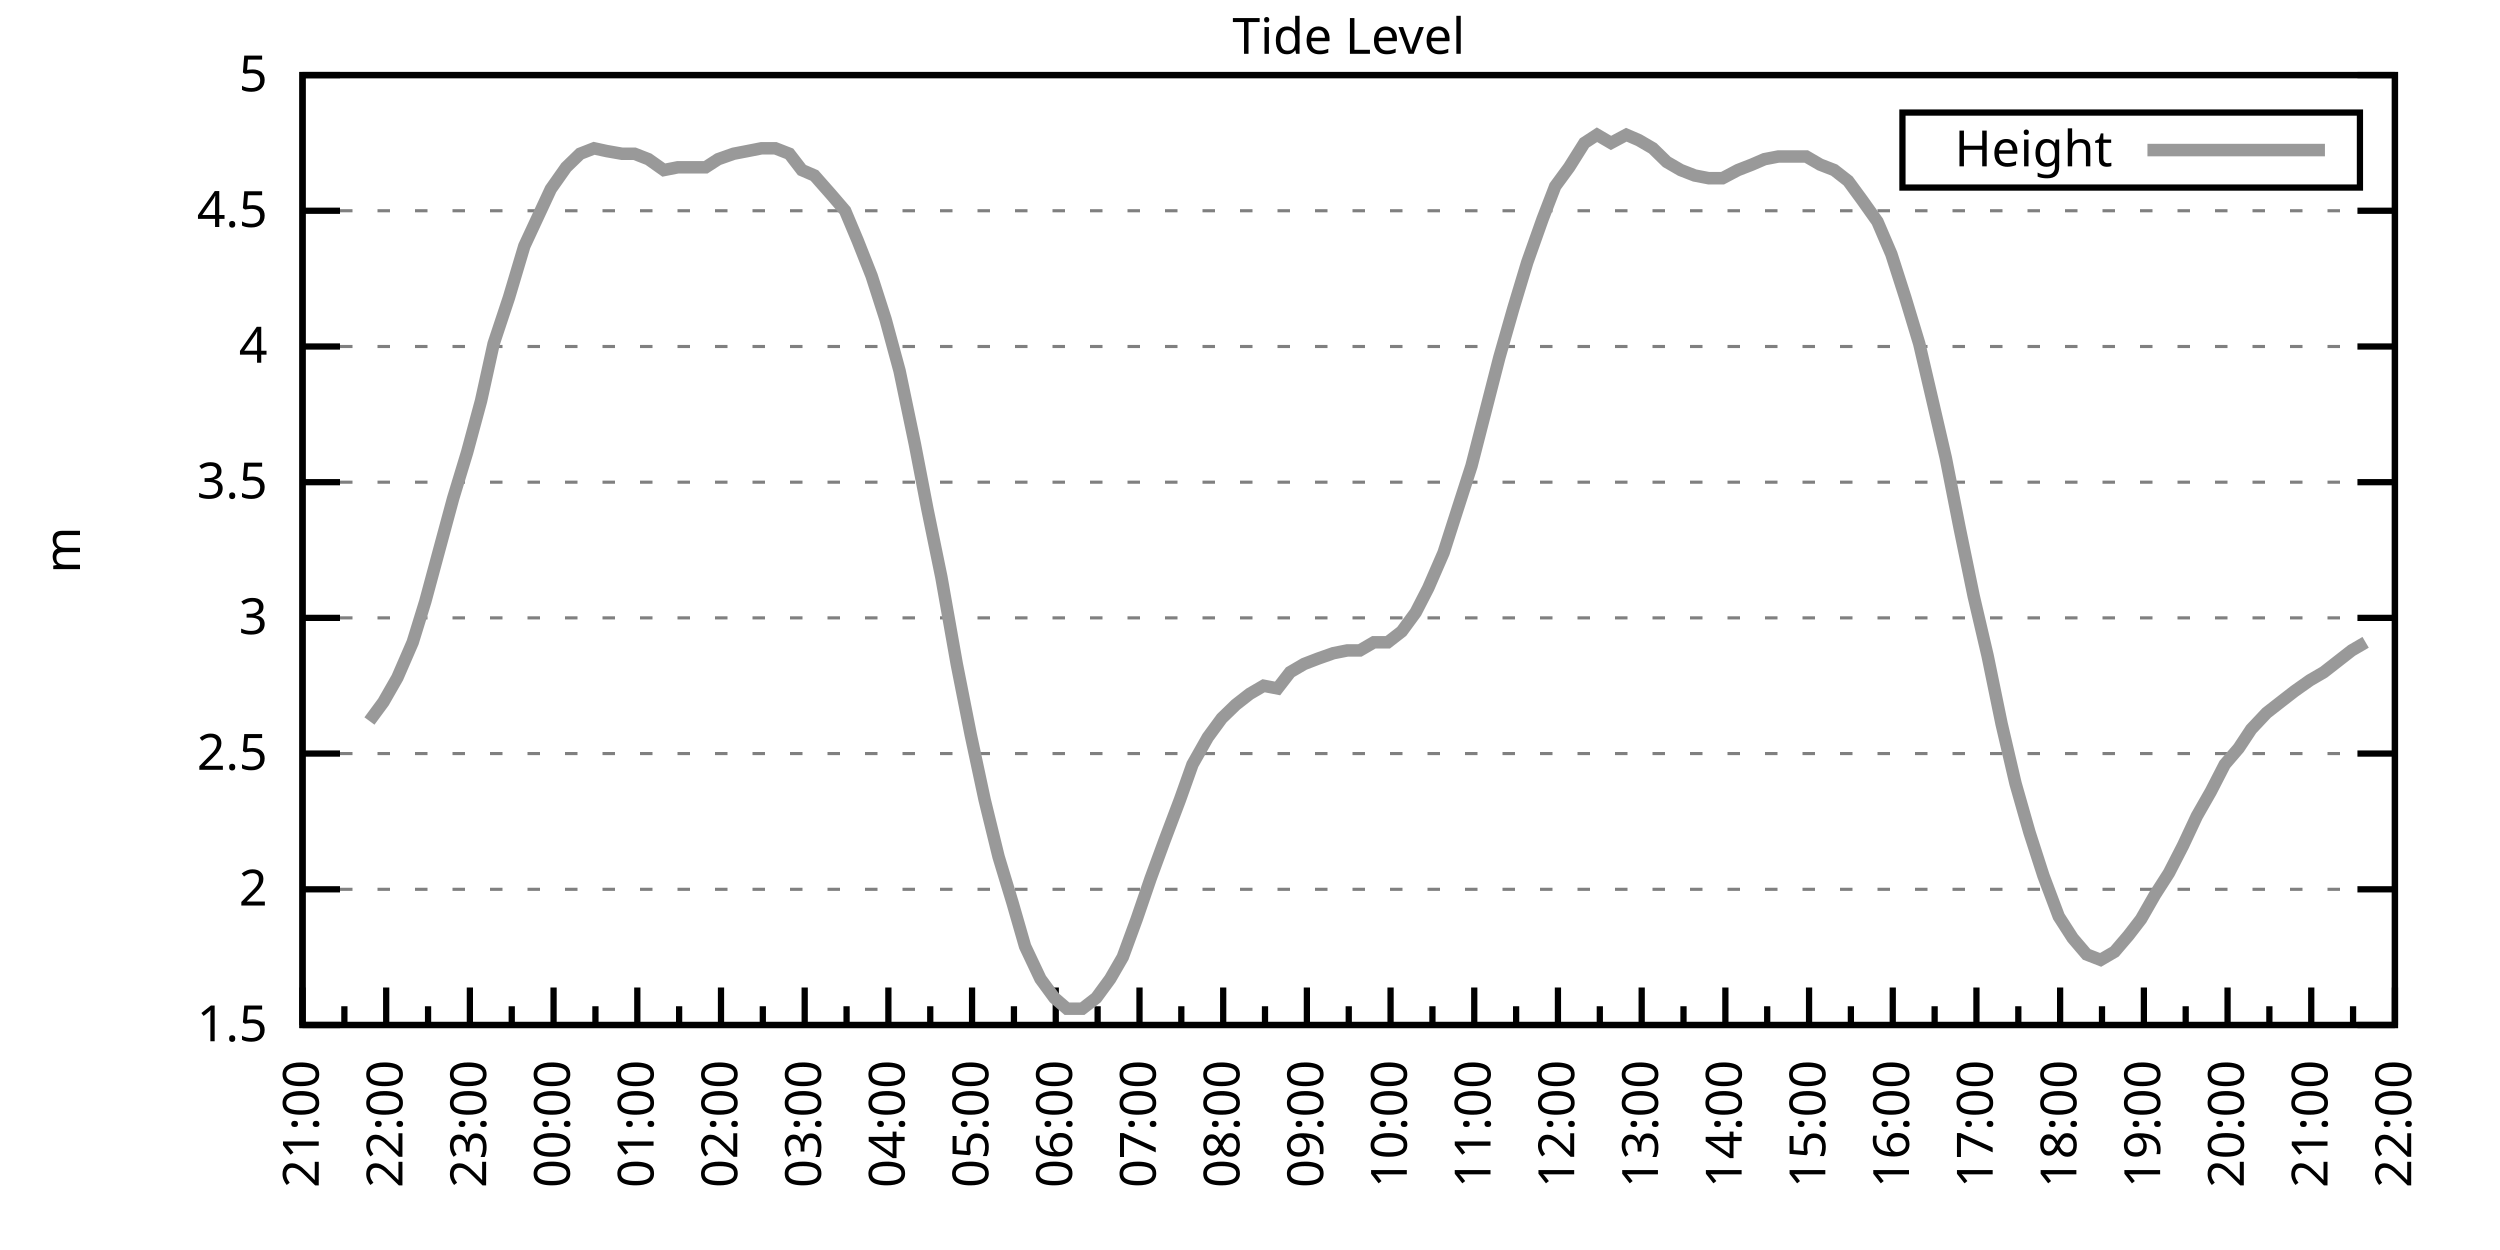
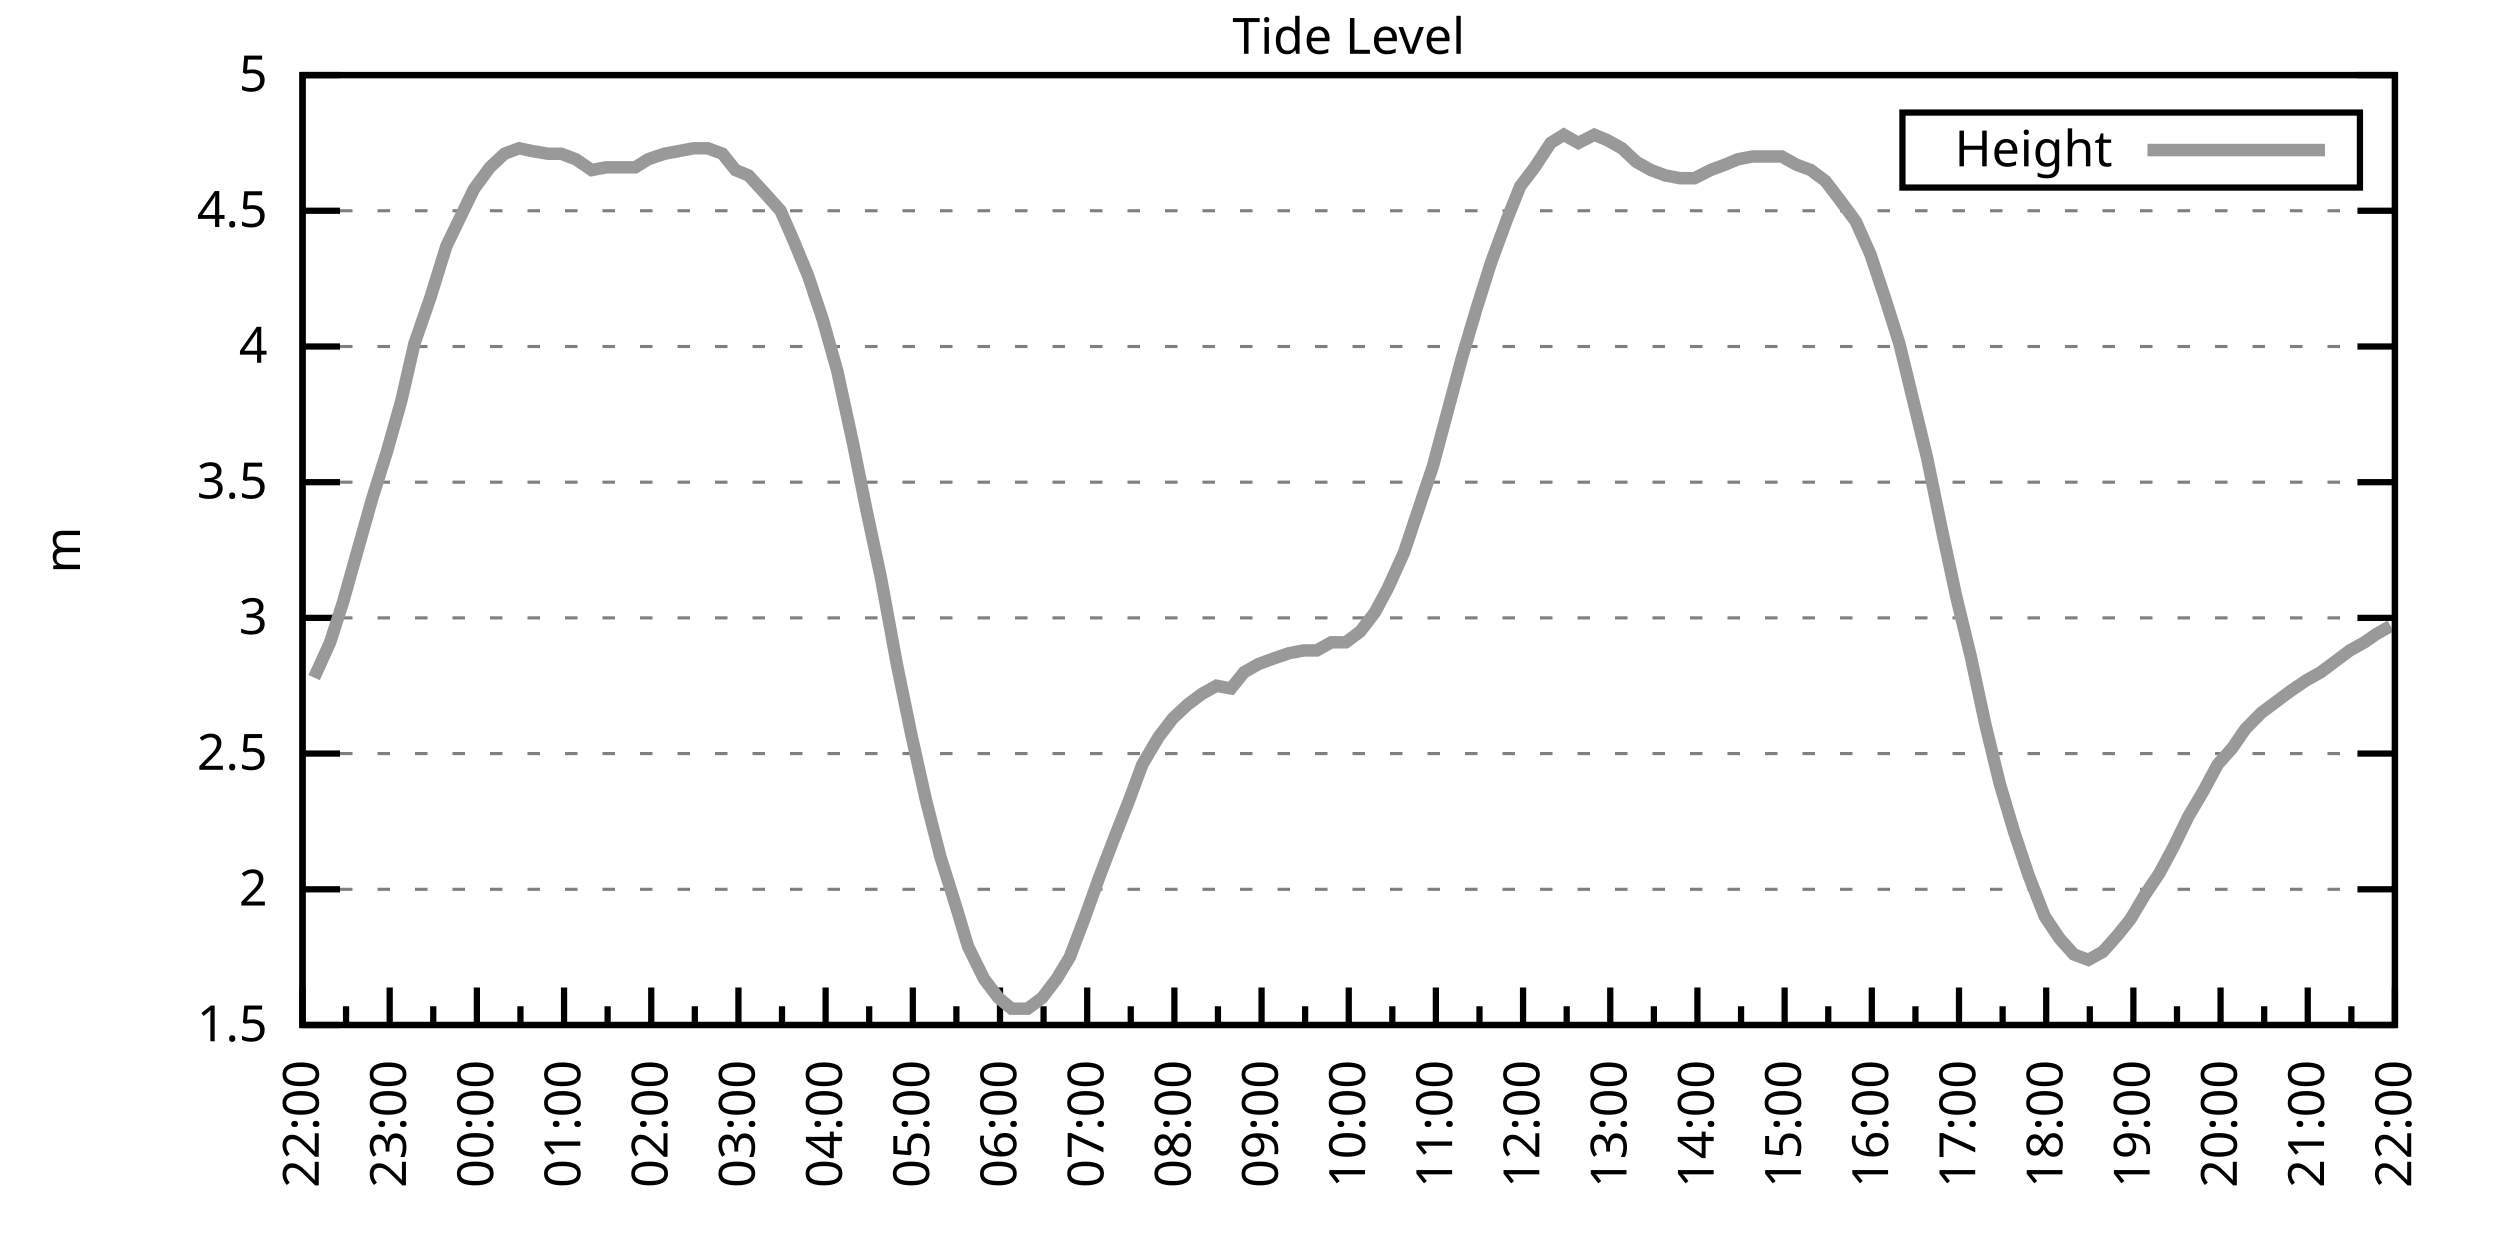
<svg xmlns="http://www.w3.org/2000/svg" xmlns:xlink="http://www.w3.org/1999/xlink" width="400" height="200" viewBox="0 0 400 200">
  <g id="gnuplot_canvas">
    <rect x="0" y="0" width="400" height="200" fill="none" />
    <defs>
      <circle id="gpDot" r="0.5" stroke-width="0.5" stroke="currentColor" />
      <path id="gpPt0" stroke-width="0.333" stroke="currentColor" d="M-1,0 h2 M0,-1 v2" />
      <path id="gpPt1" stroke-width="0.333" stroke="currentColor" d="M-1,-1 L1,1 M1,-1 L-1,1" />
      <path id="gpPt2" stroke-width="0.333" stroke="currentColor" d="M-1,0 L1,0 M0,-1 L0,1 M-1,-1 L1,1 M-1,1 L1,-1" />
      <rect id="gpPt3" stroke-width="0.333" stroke="currentColor" x="-1" y="-1" width="2" height="2" />
      <rect id="gpPt4" stroke-width="0.333" stroke="currentColor" fill="currentColor" x="-1" y="-1" width="2" height="2" />
      <circle id="gpPt5" stroke-width="0.333" stroke="currentColor" cx="0" cy="0" r="1" />
      <use xlink:href="#gpPt5" id="gpPt6" fill="currentColor" stroke="none" />
      <path id="gpPt7" stroke-width="0.333" stroke="currentColor" d="M0,-1.33 L-1.33,0.67 L1.33,0.67 z" />
      <use xlink:href="#gpPt7" id="gpPt8" fill="currentColor" stroke="none" />
      <use xlink:href="#gpPt7" id="gpPt9" stroke="currentColor" transform="rotate(180)" />
      <use xlink:href="#gpPt9" id="gpPt10" fill="currentColor" stroke="none" />
      <use xlink:href="#gpPt3" id="gpPt11" stroke="currentColor" transform="rotate(45)" />
      <use xlink:href="#gpPt11" id="gpPt12" fill="currentColor" stroke="none" />
      <path id="gpPt13" stroke-width="0.333" stroke="currentColor" d="M0,1.330 L1.265,0.411 L0.782,-1.067 L-0.782,-1.076 L-1.265,0.411 z" />
      <use xlink:href="#gpPt13" id="gpPt14" fill="currentColor" stroke="none" />
      <filter id="textbox" filterUnits="objectBoundingBox" x="0" y="0" height="1" width="1">
        <feFlood flood-color="white" flood-opacity="1" result="bgnd" />
        <feComposite in="SourceGraphic" in2="bgnd" operator="atop" />
      </filter>
      <filter id="greybox" filterUnits="objectBoundingBox" x="0" y="0" height="1" width="1">
        <feFlood flood-color="lightgrey" flood-opacity="1" result="grey" />
        <feComposite in="SourceGraphic" in2="grey" operator="atop" />
      </filter>
    </defs>
    <g fill="none" color="white" stroke="currentColor" stroke-width="1.00" stroke-linecap="butt" stroke-linejoin="miter">
</g>
    <g fill="none" color="black" stroke="currentColor" stroke-width="1.00" stroke-linecap="butt" stroke-linejoin="miter">
      <g stroke="none" shape-rendering="crispEdges">
        <polygon fill="rgb(255, 255, 255)" points="48.40,164.00 383.18,164.00 383.18,12.02 48.40,12.02 " />
      </g>
    </g>
    <g fill="none" color="black" stroke="currentColor" stroke-width="1.00" stroke-linecap="butt" stroke-linejoin="miter">
</g>
    <g fill="none" color="black" stroke="black" stroke-width="0.50" stroke-linecap="butt" stroke-linejoin="miter">
</g>
    <g fill="none" color="gray" stroke="currentColor" stroke-width="0.50" stroke-linecap="butt" stroke-linejoin="miter">
      <path stroke="gray" stroke-dasharray="2,4" class="gridline" d="M48.40,164.00 L383.19,164.00  " />
    </g>
    <g fill="none" color="gray" stroke="gray" stroke-width="1.00" stroke-linecap="butt" stroke-linejoin="miter">
</g>
    <g fill="none" color="black" stroke="currentColor" stroke-width="1.00" stroke-linecap="butt" stroke-linejoin="miter">
      <path stroke="black" d="M48.40,164.00 L54.40,164.00 M383.19,164.00 L377.19,164.00  " />
      <g transform="translate(42.80,166.60)" stroke="none" fill="black" font-family="Sans" font-size="8.00" text-anchor="end">
        <text>
          <tspan font-family="Sans"> 1.5</tspan>
        </text>
      </g>
    </g>
    <g fill="none" color="black" stroke="currentColor" stroke-width="1.00" stroke-linecap="butt" stroke-linejoin="miter">
</g>
    <g fill="none" color="black" stroke="black" stroke-width="0.50" stroke-linecap="butt" stroke-linejoin="miter">
</g>
    <g fill="none" color="gray" stroke="currentColor" stroke-width="0.50" stroke-linecap="butt" stroke-linejoin="miter">
      <path stroke="gray" stroke-dasharray="2,4" class="gridline" d="M48.40,142.29 L383.19,142.29  " />
    </g>
    <g fill="none" color="gray" stroke="gray" stroke-width="1.00" stroke-linecap="butt" stroke-linejoin="miter">
</g>
    <g fill="none" color="black" stroke="currentColor" stroke-width="1.00" stroke-linecap="butt" stroke-linejoin="miter">
      <path stroke="black" d="M48.40,142.29 L54.40,142.29 M383.19,142.29 L377.19,142.29  " />
      <g transform="translate(42.80,144.89)" stroke="none" fill="black" font-family="Sans" font-size="8.00" text-anchor="end">
        <text>
          <tspan font-family="Sans"> 2</tspan>
        </text>
      </g>
    </g>
    <g fill="none" color="black" stroke="currentColor" stroke-width="1.00" stroke-linecap="butt" stroke-linejoin="miter">
</g>
    <g fill="none" color="black" stroke="black" stroke-width="0.50" stroke-linecap="butt" stroke-linejoin="miter">
</g>
    <g fill="none" color="gray" stroke="currentColor" stroke-width="0.50" stroke-linecap="butt" stroke-linejoin="miter">
      <path stroke="gray" stroke-dasharray="2,4" class="gridline" d="M48.40,120.57 L383.19,120.57  " />
    </g>
    <g fill="none" color="gray" stroke="gray" stroke-width="1.00" stroke-linecap="butt" stroke-linejoin="miter">
</g>
    <g fill="none" color="black" stroke="currentColor" stroke-width="1.00" stroke-linecap="butt" stroke-linejoin="miter">
      <path stroke="black" d="M48.40,120.57 L54.40,120.57 M383.19,120.57 L377.19,120.57  " />
      <g transform="translate(42.80,123.17)" stroke="none" fill="black" font-family="Sans" font-size="8.00" text-anchor="end">
        <text>
          <tspan font-family="Sans"> 2.5</tspan>
        </text>
      </g>
    </g>
    <g fill="none" color="black" stroke="currentColor" stroke-width="1.00" stroke-linecap="butt" stroke-linejoin="miter">
</g>
    <g fill="none" color="black" stroke="black" stroke-width="0.50" stroke-linecap="butt" stroke-linejoin="miter">
</g>
    <g fill="none" color="gray" stroke="currentColor" stroke-width="0.50" stroke-linecap="butt" stroke-linejoin="miter">
      <path stroke="gray" stroke-dasharray="2,4" class="gridline" d="M48.40,98.86 L383.19,98.86  " />
    </g>
    <g fill="none" color="gray" stroke="gray" stroke-width="1.00" stroke-linecap="butt" stroke-linejoin="miter">
</g>
    <g fill="none" color="black" stroke="currentColor" stroke-width="1.00" stroke-linecap="butt" stroke-linejoin="miter">
      <path stroke="black" d="M48.40,98.86 L54.40,98.86 M383.19,98.86 L377.19,98.86  " />
      <g transform="translate(42.80,101.46)" stroke="none" fill="black" font-family="Sans" font-size="8.00" text-anchor="end">
        <text>
          <tspan font-family="Sans"> 3</tspan>
        </text>
      </g>
    </g>
    <g fill="none" color="black" stroke="currentColor" stroke-width="1.00" stroke-linecap="butt" stroke-linejoin="miter">
</g>
    <g fill="none" color="black" stroke="black" stroke-width="0.50" stroke-linecap="butt" stroke-linejoin="miter">
</g>
    <g fill="none" color="gray" stroke="currentColor" stroke-width="0.50" stroke-linecap="butt" stroke-linejoin="miter">
      <path stroke="gray" stroke-dasharray="2,4" class="gridline" d="M48.40,77.15 L383.19,77.15  " />
    </g>
    <g fill="none" color="gray" stroke="gray" stroke-width="1.00" stroke-linecap="butt" stroke-linejoin="miter">
</g>
    <g fill="none" color="black" stroke="currentColor" stroke-width="1.00" stroke-linecap="butt" stroke-linejoin="miter">
      <path stroke="black" d="M48.40,77.15 L54.40,77.15 M383.19,77.15 L377.19,77.15  " />
      <g transform="translate(42.80,79.75)" stroke="none" fill="black" font-family="Sans" font-size="8.00" text-anchor="end">
        <text>
          <tspan font-family="Sans"> 3.5</tspan>
        </text>
      </g>
    </g>
    <g fill="none" color="black" stroke="currentColor" stroke-width="1.00" stroke-linecap="butt" stroke-linejoin="miter">
</g>
    <g fill="none" color="black" stroke="black" stroke-width="0.50" stroke-linecap="butt" stroke-linejoin="miter">
</g>
    <g fill="none" color="gray" stroke="currentColor" stroke-width="0.50" stroke-linecap="butt" stroke-linejoin="miter">
      <path stroke="gray" stroke-dasharray="2,4" class="gridline" d="M48.40,55.44 L383.19,55.44  " />
    </g>
    <g fill="none" color="gray" stroke="gray" stroke-width="1.00" stroke-linecap="butt" stroke-linejoin="miter">
</g>
    <g fill="none" color="black" stroke="currentColor" stroke-width="1.00" stroke-linecap="butt" stroke-linejoin="miter">
      <path stroke="black" d="M48.40,55.44 L54.40,55.44 M383.19,55.44 L377.19,55.44  " />
      <g transform="translate(42.80,58.04)" stroke="none" fill="black" font-family="Sans" font-size="8.00" text-anchor="end">
        <text>
          <tspan font-family="Sans"> 4</tspan>
        </text>
      </g>
    </g>
    <g fill="none" color="black" stroke="currentColor" stroke-width="1.00" stroke-linecap="butt" stroke-linejoin="miter">
</g>
    <g fill="none" color="black" stroke="black" stroke-width="0.50" stroke-linecap="butt" stroke-linejoin="miter">
</g>
    <g fill="none" color="gray" stroke="currentColor" stroke-width="0.50" stroke-linecap="butt" stroke-linejoin="miter">
      <path stroke="gray" stroke-dasharray="2,4" class="gridline" d="M48.40,33.72 L383.19,33.72  " />
    </g>
    <g fill="none" color="gray" stroke="gray" stroke-width="1.00" stroke-linecap="butt" stroke-linejoin="miter">
</g>
    <g fill="none" color="black" stroke="currentColor" stroke-width="1.00" stroke-linecap="butt" stroke-linejoin="miter">
      <path stroke="black" d="M48.40,33.72 L54.40,33.72 M383.19,33.72 L377.19,33.72  " />
      <g transform="translate(42.80,36.32)" stroke="none" fill="black" font-family="Sans" font-size="8.00" text-anchor="end">
        <text>
          <tspan font-family="Sans"> 4.5</tspan>
        </text>
      </g>
    </g>
    <g fill="none" color="black" stroke="currentColor" stroke-width="1.00" stroke-linecap="butt" stroke-linejoin="miter">
</g>
    <g fill="none" color="black" stroke="black" stroke-width="0.50" stroke-linecap="butt" stroke-linejoin="miter">
</g>
    <g fill="none" color="gray" stroke="currentColor" stroke-width="0.50" stroke-linecap="butt" stroke-linejoin="miter">
      <path stroke="gray" stroke-dasharray="2,4" class="gridline" d="M48.40,12.01 L383.19,12.01  " />
    </g>
    <g fill="none" color="gray" stroke="gray" stroke-width="1.00" stroke-linecap="butt" stroke-linejoin="miter">
</g>
    <g fill="none" color="black" stroke="currentColor" stroke-width="1.00" stroke-linecap="butt" stroke-linejoin="miter">
      <path stroke="black" d="M48.40,12.01 L54.40,12.01 M383.19,12.01 L377.19,12.01  " />
      <g transform="translate(42.80,14.61)" stroke="none" fill="black" font-family="Sans" font-size="8.00" text-anchor="end">
        <text>
          <tspan font-family="Sans"> 5</tspan>
        </text>
      </g>
    </g>
    <g fill="none" color="black" stroke="currentColor" stroke-width="1.00" stroke-linecap="butt" stroke-linejoin="miter">
      <path stroke="black" d="M48.40,164.00 L48.40,158.00  " />
      <g transform="translate(51.00,169.60) rotate(270)" stroke="none" fill="black" font-family="Sans" font-size="8.00" text-anchor="end">
        <text>
+           <tspan font-family="Sans">22:00</tspan>
+         </text>
+       </g>
+     </g>
+     <g fill="none" color="black" stroke="currentColor" stroke-width="1.00" stroke-linecap="butt" stroke-linejoin="miter">
+       <path stroke="black" d="M55.37,164.00 L55.37,161.00 M62.35,164.00 L62.35,158.00  " />
+       <g transform="translate(64.95,169.60) rotate(270)" stroke="none" fill="black" font-family="Sans" font-size="8.00" text-anchor="end">
+         <text>
+           <tspan font-family="Sans">23:00</tspan>
+         </text>
+       </g>
+     </g>
+     <g fill="none" color="black" stroke="currentColor" stroke-width="1.00" stroke-linecap="butt" stroke-linejoin="miter">
+       <path stroke="black" d="M69.32,164.00 L69.32,161.00 M76.30,164.00 L76.30,158.00  " />
+       <g transform="translate(78.90,169.60) rotate(270)" stroke="none" fill="black" font-family="Sans" font-size="8.00" text-anchor="end">
+         <text>
+           <tspan font-family="Sans">00:00</tspan>
+         </text>
+       </g>
+     </g>
+     <g fill="none" color="black" stroke="currentColor" stroke-width="1.00" stroke-linecap="butt" stroke-linejoin="miter">
+       <path stroke="black" d="M83.27,164.00 L83.27,161.00 M90.25,164.00 L90.25,158.00  " />
+       <g transform="translate(92.85,169.60) rotate(270)" stroke="none" fill="black" font-family="Sans" font-size="8.00" text-anchor="end">
+         <text>
+           <tspan font-family="Sans">01:00</tspan>
+         </text>
+       </g>
+     </g>
+     <g fill="none" color="black" stroke="currentColor" stroke-width="1.00" stroke-linecap="butt" stroke-linejoin="miter">
+       <path stroke="black" d="M97.22,164.00 L97.22,161.00 M104.20,164.00 L104.20,158.00  " />
+       <g transform="translate(106.80,169.60) rotate(270)" stroke="none" fill="black" font-family="Sans" font-size="8.00" text-anchor="end">
+         <text>
+           <tspan font-family="Sans">02:00</tspan>
+         </text>
+       </g>
+     </g>
+     <g fill="none" color="black" stroke="currentColor" stroke-width="1.00" stroke-linecap="butt" stroke-linejoin="miter">
+       <path stroke="black" d="M111.17,164.00 L111.17,161.00 M118.15,164.00 L118.15,158.00  " />
+       <g transform="translate(120.75,169.60) rotate(270)" stroke="none" fill="black" font-family="Sans" font-size="8.00" text-anchor="end">
+         <text>
+           <tspan font-family="Sans">03:00</tspan>
+         </text>
+       </g>
+     </g>
+     <g fill="none" color="black" stroke="currentColor" stroke-width="1.00" stroke-linecap="butt" stroke-linejoin="miter">
+       <path stroke="black" d="M125.12,164.00 L125.12,161.00 M132.10,164.00 L132.10,158.00  " />
+       <g transform="translate(134.70,169.60) rotate(270)" stroke="none" fill="black" font-family="Sans" font-size="8.00" text-anchor="end">
+         <text>
+           <tspan font-family="Sans">04:00</tspan>
+         </text>
+       </g>
+     </g>
+     <g fill="none" color="black" stroke="currentColor" stroke-width="1.00" stroke-linecap="butt" stroke-linejoin="miter">
+       <path stroke="black" d="M139.07,164.00 L139.07,161.00 M146.05,164.00 L146.05,158.00  " />
+       <g transform="translate(148.65,169.60) rotate(270)" stroke="none" fill="black" font-family="Sans" font-size="8.00" text-anchor="end">
+         <text>
+           <tspan font-family="Sans">05:00</tspan>
+         </text>
+       </g>
+     </g>
+     <g fill="none" color="black" stroke="currentColor" stroke-width="1.00" stroke-linecap="butt" stroke-linejoin="miter">
+       <path stroke="black" d="M153.02,164.00 L153.02,161.00 M160.00,164.00 L160.00,158.00  " />
+       <g transform="translate(162.60,169.60) rotate(270)" stroke="none" fill="black" font-family="Sans" font-size="8.00" text-anchor="end">
+         <text>
+           <tspan font-family="Sans">06:00</tspan>
+         </text>
+       </g>
+     </g>
+     <g fill="none" color="black" stroke="currentColor" stroke-width="1.00" stroke-linecap="butt" stroke-linejoin="miter">
+       <path stroke="black" d="M166.97,164.00 L166.97,161.00 M173.95,164.00 L173.95,158.00  " />
+       <g transform="translate(176.55,169.60) rotate(270)" stroke="none" fill="black" font-family="Sans" font-size="8.00" text-anchor="end">
+         <text>
+           <tspan font-family="Sans">07:00</tspan>
+         </text>
+       </g>
+     </g>
+     <g fill="none" color="black" stroke="currentColor" stroke-width="1.00" stroke-linecap="butt" stroke-linejoin="miter">
+       <path stroke="black" d="M180.92,164.00 L180.92,161.00 M187.90,164.00 L187.90,158.00  " />
+       <g transform="translate(190.50,169.60) rotate(270)" stroke="none" fill="black" font-family="Sans" font-size="8.00" text-anchor="end">
+         <text>
+           <tspan font-family="Sans">08:00</tspan>
+         </text>
+       </g>
+     </g>
+     <g fill="none" color="black" stroke="currentColor" stroke-width="1.00" stroke-linecap="butt" stroke-linejoin="miter">
+       <path stroke="black" d="M194.87,164.00 L194.87,161.00 M201.85,164.00 L201.85,158.00  " />
+       <g transform="translate(204.45,169.60) rotate(270)" stroke="none" fill="black" font-family="Sans" font-size="8.00" text-anchor="end">
+         <text>
+           <tspan font-family="Sans">09:00</tspan>
+         </text>
+       </g>
+     </g>
+     <g fill="none" color="black" stroke="currentColor" stroke-width="1.00" stroke-linecap="butt" stroke-linejoin="miter">
+       <path stroke="black" d="M208.82,164.00 L208.82,161.00 M215.80,164.00 L215.80,158.00  " />
+       <g transform="translate(218.40,169.60) rotate(270)" stroke="none" fill="black" font-family="Sans" font-size="8.00" text-anchor="end">
+         <text>
+           <tspan font-family="Sans">10:00</tspan>
+         </text>
+       </g>
+     </g>
+     <g fill="none" color="black" stroke="currentColor" stroke-width="1.00" stroke-linecap="butt" stroke-linejoin="miter">
+       <path stroke="black" d="M222.77,164.00 L222.77,161.00 M229.74,164.00 L229.74,158.00  " />
+       <g transform="translate(232.34,169.60) rotate(270)" stroke="none" fill="black" font-family="Sans" font-size="8.00" text-anchor="end">
+         <text>
+           <tspan font-family="Sans">11:00</tspan>
+         </text>
+       </g>
+     </g>
+     <g fill="none" color="black" stroke="currentColor" stroke-width="1.00" stroke-linecap="butt" stroke-linejoin="miter">
+       <path stroke="black" d="M236.72,164.00 L236.72,161.00 M243.69,164.00 L243.69,158.00  " />
+       <g transform="translate(246.29,169.60) rotate(270)" stroke="none" fill="black" font-family="Sans" font-size="8.00" text-anchor="end">
+         <text>
+           <tspan font-family="Sans">12:00</tspan>
+         </text>
+       </g>
+     </g>
+     <g fill="none" color="black" stroke="currentColor" stroke-width="1.00" stroke-linecap="butt" stroke-linejoin="miter">
+       <path stroke="black" d="M250.67,164.00 L250.67,161.00 M257.64,164.00 L257.64,158.00  " />
+       <g transform="translate(260.24,169.60) rotate(270)" stroke="none" fill="black" font-family="Sans" font-size="8.00" text-anchor="end">
+         <text>
+           <tspan font-family="Sans">13:00</tspan>
+         </text>
+       </g>
+     </g>
+     <g fill="none" color="black" stroke="currentColor" stroke-width="1.00" stroke-linecap="butt" stroke-linejoin="miter">
+       <path stroke="black" d="M264.62,164.00 L264.62,161.00 M271.59,164.00 L271.59,158.00  " />
+       <g transform="translate(274.19,169.60) rotate(270)" stroke="none" fill="black" font-family="Sans" font-size="8.00" text-anchor="end">
+         <text>
+           <tspan font-family="Sans">14:00</tspan>
+         </text>
+       </g>
+     </g>
+     <g fill="none" color="black" stroke="currentColor" stroke-width="1.00" stroke-linecap="butt" stroke-linejoin="miter">
+       <path stroke="black" d="M278.57,164.00 L278.57,161.00 M285.54,164.00 L285.54,158.00  " />
+       <g transform="translate(288.14,169.60) rotate(270)" stroke="none" fill="black" font-family="Sans" font-size="8.00" text-anchor="end">
+         <text>
+           <tspan font-family="Sans">15:00</tspan>
+         </text>
+       </g>
+     </g>
+     <g fill="none" color="black" stroke="currentColor" stroke-width="1.00" stroke-linecap="butt" stroke-linejoin="miter">
+       <path stroke="black" d="M292.52,164.00 L292.52,161.00 M299.49,164.00 L299.49,158.00  " />
+       <g transform="translate(302.09,169.60) rotate(270)" stroke="none" fill="black" font-family="Sans" font-size="8.00" text-anchor="end">
+         <text>
+           <tspan font-family="Sans">16:00</tspan>
+         </text>
+       </g>
+     </g>
+     <g fill="none" color="black" stroke="currentColor" stroke-width="1.00" stroke-linecap="butt" stroke-linejoin="miter">
+       <path stroke="black" d="M306.47,164.00 L306.47,161.00 M313.44,164.00 L313.44,158.00  " />
+       <g transform="translate(316.04,169.60) rotate(270)" stroke="none" fill="black" font-family="Sans" font-size="8.00" text-anchor="end">
+         <text>
+           <tspan font-family="Sans">17:00</tspan>
+         </text>
+       </g>
+     </g>
+     <g fill="none" color="black" stroke="currentColor" stroke-width="1.00" stroke-linecap="butt" stroke-linejoin="miter">
+       <path stroke="black" d="M320.42,164.00 L320.42,161.00 M327.39,164.00 L327.39,158.00  " />
+       <g transform="translate(329.99,169.60) rotate(270)" stroke="none" fill="black" font-family="Sans" font-size="8.00" text-anchor="end">
+         <text>
+           <tspan font-family="Sans">18:00</tspan>
+         </text>
+       </g>
+     </g>
+     <g fill="none" color="black" stroke="currentColor" stroke-width="1.00" stroke-linecap="butt" stroke-linejoin="miter">
+       <path stroke="black" d="M334.37,164.00 L334.37,161.00 M341.34,164.00 L341.34,158.00  " />
+       <g transform="translate(343.94,169.60) rotate(270)" stroke="none" fill="black" font-family="Sans" font-size="8.00" text-anchor="end">
+         <text>
+           <tspan font-family="Sans">19:00</tspan>
+         </text>
+       </g>
+     </g>
+     <g fill="none" color="black" stroke="currentColor" stroke-width="1.00" stroke-linecap="butt" stroke-linejoin="miter">
+       <path stroke="black" d="M348.32,164.00 L348.32,161.00 M355.29,164.00 L355.29,158.00  " />
+       <g transform="translate(357.89,169.60) rotate(270)" stroke="none" fill="black" font-family="Sans" font-size="8.00" text-anchor="end">
+         <text>
+           <tspan font-family="Sans">20:00</tspan>
+         </text>
+       </g>
+     </g>
+     <g fill="none" color="black" stroke="currentColor" stroke-width="1.00" stroke-linecap="butt" stroke-linejoin="miter">
+       <path stroke="black" d="M362.27,164.00 L362.27,161.00 M369.24,164.00 L369.24,158.00  " />
+       <g transform="translate(371.84,169.60) rotate(270)" stroke="none" fill="black" font-family="Sans" font-size="8.00" text-anchor="end">
+         <text>
          <tspan font-family="Sans">21:00</tspan>
        </text>
      </g>
    </g>
    <g fill="none" color="black" stroke="currentColor" stroke-width="1.00" stroke-linecap="butt" stroke-linejoin="miter">
-       <path stroke="black" d="M55.10,164.00 L55.10,161.00 M61.79,164.00 L61.79,158.00  " />
-       <g transform="translate(64.39,169.60) rotate(270)" stroke="none" fill="black" font-family="Sans" font-size="8.00" text-anchor="end">
-         <text>
-           <tspan font-family="Sans">22:00</tspan>
-         </text>
-       </g>
-     </g>
-     <g fill="none" color="black" stroke="currentColor" stroke-width="1.00" stroke-linecap="butt" stroke-linejoin="miter">
-       <path stroke="black" d="M68.49,164.00 L68.49,161.00 M75.18,164.00 L75.18,158.00  " />
-       <g transform="translate(77.78,169.60) rotate(270)" stroke="none" fill="black" font-family="Sans" font-size="8.00" text-anchor="end">
-         <text>
-           <tspan font-family="Sans">23:00</tspan>
-         </text>
-       </g>
-     </g>
-     <g fill="none" color="black" stroke="currentColor" stroke-width="1.00" stroke-linecap="butt" stroke-linejoin="miter">
-       <path stroke="black" d="M81.88,164.00 L81.88,161.00 M88.57,164.00 L88.57,158.00  " />
-       <g transform="translate(91.17,169.60) rotate(270)" stroke="none" fill="black" font-family="Sans" font-size="8.00" text-anchor="end">
-         <text>
-           <tspan font-family="Sans">00:00</tspan>
-         </text>
-       </g>
-     </g>
-     <g fill="none" color="black" stroke="currentColor" stroke-width="1.00" stroke-linecap="butt" stroke-linejoin="miter">
-       <path stroke="black" d="M95.27,164.00 L95.27,161.00 M101.97,164.00 L101.97,158.00  " />
-       <g transform="translate(104.57,169.60) rotate(270)" stroke="none" fill="black" font-family="Sans" font-size="8.00" text-anchor="end">
-         <text>
-           <tspan font-family="Sans">01:00</tspan>
-         </text>
-       </g>
-     </g>
-     <g fill="none" color="black" stroke="currentColor" stroke-width="1.00" stroke-linecap="butt" stroke-linejoin="miter">
-       <path stroke="black" d="M108.66,164.00 L108.66,161.00 M115.36,164.00 L115.36,158.00  " />
-       <g transform="translate(117.96,169.60) rotate(270)" stroke="none" fill="black" font-family="Sans" font-size="8.00" text-anchor="end">
-         <text>
-           <tspan font-family="Sans">02:00</tspan>
-         </text>
-       </g>
-     </g>
-     <g fill="none" color="black" stroke="currentColor" stroke-width="1.00" stroke-linecap="butt" stroke-linejoin="miter">
-       <path stroke="black" d="M122.05,164.00 L122.05,161.00 M128.75,164.00 L128.75,158.00  " />
-       <g transform="translate(131.35,169.60) rotate(270)" stroke="none" fill="black" font-family="Sans" font-size="8.00" text-anchor="end">
-         <text>
-           <tspan font-family="Sans">03:00</tspan>
-         </text>
-       </g>
-     </g>
-     <g fill="none" color="black" stroke="currentColor" stroke-width="1.00" stroke-linecap="butt" stroke-linejoin="miter">
-       <path stroke="black" d="M135.45,164.00 L135.45,161.00 M142.14,164.00 L142.14,158.00  " />
-       <g transform="translate(144.74,169.60) rotate(270)" stroke="none" fill="black" font-family="Sans" font-size="8.00" text-anchor="end">
-         <text>
-           <tspan font-family="Sans">04:00</tspan>
-         </text>
-       </g>
-     </g>
-     <g fill="none" color="black" stroke="currentColor" stroke-width="1.00" stroke-linecap="butt" stroke-linejoin="miter">
-       <path stroke="black" d="M148.84,164.00 L148.84,161.00 M155.53,164.00 L155.53,158.00  " />
-       <g transform="translate(158.13,169.60) rotate(270)" stroke="none" fill="black" font-family="Sans" font-size="8.00" text-anchor="end">
-         <text>
-           <tspan font-family="Sans">05:00</tspan>
-         </text>
-       </g>
-     </g>
-     <g fill="none" color="black" stroke="currentColor" stroke-width="1.00" stroke-linecap="butt" stroke-linejoin="miter">
-       <path stroke="black" d="M162.23,164.00 L162.23,161.00 M168.92,164.00 L168.92,158.00  " />
-       <g transform="translate(171.52,169.60) rotate(270)" stroke="none" fill="black" font-family="Sans" font-size="8.00" text-anchor="end">
-         <text>
-           <tspan font-family="Sans">06:00</tspan>
-         </text>
-       </g>
-     </g>
-     <g fill="none" color="black" stroke="currentColor" stroke-width="1.00" stroke-linecap="butt" stroke-linejoin="miter">
-       <path stroke="black" d="M175.62,164.00 L175.62,161.00 M182.32,164.00 L182.32,158.00  " />
-       <g transform="translate(184.92,169.60) rotate(270)" stroke="none" fill="black" font-family="Sans" font-size="8.00" text-anchor="end">
-         <text>
-           <tspan font-family="Sans">07:00</tspan>
-         </text>
-       </g>
-     </g>
-     <g fill="none" color="black" stroke="currentColor" stroke-width="1.00" stroke-linecap="butt" stroke-linejoin="miter">
-       <path stroke="black" d="M189.01,164.00 L189.01,161.00 M195.71,164.00 L195.71,158.00  " />
-       <g transform="translate(198.31,169.60) rotate(270)" stroke="none" fill="black" font-family="Sans" font-size="8.00" text-anchor="end">
-         <text>
-           <tspan font-family="Sans">08:00</tspan>
-         </text>
-       </g>
-     </g>
-     <g fill="none" color="black" stroke="currentColor" stroke-width="1.00" stroke-linecap="butt" stroke-linejoin="miter">
-       <path stroke="black" d="M202.40,164.00 L202.40,161.00 M209.10,164.00 L209.10,158.00  " />
-       <g transform="translate(211.70,169.60) rotate(270)" stroke="none" fill="black" font-family="Sans" font-size="8.00" text-anchor="end">
-         <text>
-           <tspan font-family="Sans">09:00</tspan>
-         </text>
-       </g>
-     </g>
-     <g fill="none" color="black" stroke="currentColor" stroke-width="1.00" stroke-linecap="butt" stroke-linejoin="miter">
-       <path stroke="black" d="M215.80,164.00 L215.80,161.00 M222.49,164.00 L222.49,158.00  " />
-       <g transform="translate(225.09,169.60) rotate(270)" stroke="none" fill="black" font-family="Sans" font-size="8.00" text-anchor="end">
-         <text>
-           <tspan font-family="Sans">10:00</tspan>
-         </text>
-       </g>
-     </g>
-     <g fill="none" color="black" stroke="currentColor" stroke-width="1.00" stroke-linecap="butt" stroke-linejoin="miter">
-       <path stroke="black" d="M229.19,164.00 L229.19,161.00 M235.88,164.00 L235.88,158.00  " />
-       <g transform="translate(238.48,169.60) rotate(270)" stroke="none" fill="black" font-family="Sans" font-size="8.00" text-anchor="end">
-         <text>
-           <tspan font-family="Sans">11:00</tspan>
-         </text>
-       </g>
-     </g>
-     <g fill="none" color="black" stroke="currentColor" stroke-width="1.00" stroke-linecap="butt" stroke-linejoin="miter">
-       <path stroke="black" d="M242.58,164.00 L242.58,161.00 M249.27,164.00 L249.27,158.00  " />
-       <g transform="translate(251.87,169.60) rotate(270)" stroke="none" fill="black" font-family="Sans" font-size="8.00" text-anchor="end">
-         <text>
-           <tspan font-family="Sans">12:00</tspan>
-         </text>
-       </g>
-     </g>
-     <g fill="none" color="black" stroke="currentColor" stroke-width="1.00" stroke-linecap="butt" stroke-linejoin="miter">
-       <path stroke="black" d="M255.97,164.00 L255.97,161.00 M262.67,164.00 L262.67,158.00  " />
-       <g transform="translate(265.27,169.60) rotate(270)" stroke="none" fill="black" font-family="Sans" font-size="8.00" text-anchor="end">
-         <text>
-           <tspan font-family="Sans">13:00</tspan>
-         </text>
-       </g>
-     </g>
-     <g fill="none" color="black" stroke="currentColor" stroke-width="1.00" stroke-linecap="butt" stroke-linejoin="miter">
-       <path stroke="black" d="M269.36,164.00 L269.36,161.00 M276.06,164.00 L276.06,158.00  " />
-       <g transform="translate(278.66,169.60) rotate(270)" stroke="none" fill="black" font-family="Sans" font-size="8.00" text-anchor="end">
-         <text>
-           <tspan font-family="Sans">14:00</tspan>
-         </text>
-       </g>
-     </g>
-     <g fill="none" color="black" stroke="currentColor" stroke-width="1.00" stroke-linecap="butt" stroke-linejoin="miter">
-       <path stroke="black" d="M282.75,164.00 L282.75,161.00 M289.45,164.00 L289.45,158.00  " />
-       <g transform="translate(292.05,169.60) rotate(270)" stroke="none" fill="black" font-family="Sans" font-size="8.00" text-anchor="end">
-         <text>
-           <tspan font-family="Sans">15:00</tspan>
-         </text>
-       </g>
-     </g>
-     <g fill="none" color="black" stroke="currentColor" stroke-width="1.00" stroke-linecap="butt" stroke-linejoin="miter">
-       <path stroke="black" d="M296.14,164.00 L296.14,161.00 M302.84,164.00 L302.84,158.00  " />
-       <g transform="translate(305.44,169.60) rotate(270)" stroke="none" fill="black" font-family="Sans" font-size="8.00" text-anchor="end">
-         <text>
-           <tspan font-family="Sans">16:00</tspan>
-         </text>
-       </g>
-     </g>
-     <g fill="none" color="black" stroke="currentColor" stroke-width="1.00" stroke-linecap="butt" stroke-linejoin="miter">
-       <path stroke="black" d="M309.54,164.00 L309.54,161.00 M316.23,164.00 L316.23,158.00  " />
-       <g transform="translate(318.83,169.60) rotate(270)" stroke="none" fill="black" font-family="Sans" font-size="8.00" text-anchor="end">
-         <text>
-           <tspan font-family="Sans">17:00</tspan>
-         </text>
-       </g>
-     </g>
-     <g fill="none" color="black" stroke="currentColor" stroke-width="1.00" stroke-linecap="butt" stroke-linejoin="miter">
-       <path stroke="black" d="M322.93,164.00 L322.93,161.00 M329.62,164.00 L329.62,158.00  " />
-       <g transform="translate(332.22,169.60) rotate(270)" stroke="none" fill="black" font-family="Sans" font-size="8.00" text-anchor="end">
-         <text>
-           <tspan font-family="Sans">18:00</tspan>
-         </text>
-       </g>
-     </g>
-     <g fill="none" color="black" stroke="currentColor" stroke-width="1.00" stroke-linecap="butt" stroke-linejoin="miter">
-       <path stroke="black" d="M336.32,164.00 L336.32,161.00 M343.02,164.00 L343.02,158.00  " />
-       <g transform="translate(345.62,169.60) rotate(270)" stroke="none" fill="black" font-family="Sans" font-size="8.00" text-anchor="end">
-         <text>
-           <tspan font-family="Sans">19:00</tspan>
-         </text>
-       </g>
-     </g>
-     <g fill="none" color="black" stroke="currentColor" stroke-width="1.00" stroke-linecap="butt" stroke-linejoin="miter">
-       <path stroke="black" d="M349.71,164.00 L349.71,161.00 M356.41,164.00 L356.41,158.00  " />
-       <g transform="translate(359.01,169.60) rotate(270)" stroke="none" fill="black" font-family="Sans" font-size="8.00" text-anchor="end">
-         <text>
-           <tspan font-family="Sans">20:00</tspan>
-         </text>
-       </g>
-     </g>
-     <g fill="none" color="black" stroke="currentColor" stroke-width="1.00" stroke-linecap="butt" stroke-linejoin="miter">
-       <path stroke="black" d="M363.10,164.00 L363.10,161.00 M369.80,164.00 L369.80,158.00  " />
-       <g transform="translate(372.40,169.60) rotate(270)" stroke="none" fill="black" font-family="Sans" font-size="8.00" text-anchor="end">
-         <text>
-           <tspan font-family="Sans">21:00</tspan>
-         </text>
-       </g>
-     </g>
-     <g fill="none" color="black" stroke="currentColor" stroke-width="1.00" stroke-linecap="butt" stroke-linejoin="miter">
-       <path stroke="black" d="M376.49,164.00 L376.49,161.00 M383.19,164.00 L383.19,158.00  " />
+       <path stroke="black" d="M376.22,164.00 L376.22,161.00 M383.19,164.00 L383.19,158.00  " />
      <g transform="translate(385.79,169.60) rotate(270)" stroke="none" fill="black" font-family="Sans" font-size="8.00" text-anchor="end">
        <text>
          <tspan font-family="Sans">22:00</tspan>
        </text>
      </g>
    </g>
    <g fill="none" color="black" stroke="currentColor" stroke-width="1.00" stroke-linecap="butt" stroke-linejoin="miter">
</g>
    <g fill="none" color="black" stroke="currentColor" stroke-width="1.00" stroke-linecap="butt" stroke-linejoin="miter">
      <path stroke="black" d="M48.40,12.01 L48.40,164.00 L383.19,164.00 L383.19,12.01 L48.40,12.01 Z  " />
    </g>
    <g fill="none" color="black" stroke="currentColor" stroke-width="1.00" stroke-linecap="butt" stroke-linejoin="miter">
      <g transform="translate(12.80,88.01) rotate(270)" stroke="none" fill="black" font-family="Sans" font-size="8.00" text-anchor="middle">
        <text>
          <tspan font-family="Sans">m</tspan>
        </text>
      </g>
    </g>
    <g fill="none" color="black" stroke="currentColor" stroke-width="1.00" stroke-linecap="butt" stroke-linejoin="miter">
</g>
    <g fill="none" color="black" stroke="currentColor" stroke-width="1.00" stroke-linecap="butt" stroke-linejoin="miter">
      <path stroke="black" d="M304.39,30.01 L304.39,18.01 L377.59,18.01 L377.59,30.01 L304.39,30.01 Z  " />
    </g>
    <g id="Tide_level_plot_1">
      <g fill="none" color="white" stroke="black" stroke-width="2.00" stroke-linecap="butt" stroke-linejoin="miter">
</g>
      <g fill="none" color="black" stroke="currentColor" stroke-width="2.00" stroke-linecap="butt" stroke-linejoin="miter">
        <g transform="translate(337.99,26.61)" stroke="none" fill="black" font-family="Sans" font-size="8.00" text-anchor="end">
          <text>
            <tspan font-family="Sans">Height</tspan>
          </text>
        </g>
      </g>
      <g fill="none" color="black" stroke="currentColor" stroke-width="2.00" stroke-linecap="butt" stroke-linejoin="miter">
-         <path stroke="rgb(153, 153, 153)" d="M343.59,24.01 L371.99,24.01 M59.11,115.36 L61.35,112.32 L63.58,108.42 L66.03,102.77 L68.04,96.26 L70.27,88.00   L72.50,79.75 L74.74,72.37 L76.97,64.12 L78.98,55.00 L81.43,47.62 L83.89,39.37 L88.13,30.25 L90.58,26.77   L92.82,24.60 L95.05,23.73 L97.06,24.17 L99.51,24.60 L101.52,24.60 L103.75,25.47 L106.21,27.21 L108.44,26.77   L110.45,26.77 L112.90,26.77 L114.91,25.47 L117.37,24.60 L119.60,24.17 L121.83,23.73 L124.06,23.73 L126.29,24.60   L128.30,27.21 L130.31,28.08 L132.99,31.12 L135.22,33.72 L137.23,38.50 L139.46,44.15 L141.69,51.09 L143.93,59.34   L146.38,71.07 L148.39,81.49 L150.62,92.35 L153.08,106.24 L155.31,117.53 L157.54,127.96 L159.77,137.08 L162.01,144.46   L164.01,151.41 L166.47,156.62 L168.70,159.66 L170.71,161.39 L173.17,161.39 L175.40,159.66 L177.63,156.62 L179.64,153.14   L181.87,147.06 L184.10,140.55 L186.33,134.47 L188.79,127.96 L190.80,122.31 L193.25,117.97 L195.48,114.93 L197.72,112.76   L199.95,111.02 L202.18,109.72 L204.41,110.15 L206.42,107.55 L208.65,106.24 L210.88,105.38 L213.34,104.51 L215.57,104.07   L217.58,104.07 L219.81,102.77 L222.04,102.77 L224.28,101.03 L226.51,97.99 L228.52,94.08 L230.97,88.44 L233.20,81.49   L235.44,74.54 L237.67,65.86 L239.90,57.17 L242.13,49.36 L244.36,41.97 L246.82,35.03 L248.83,29.81 L251.06,26.77   L253.51,22.87 L255.52,21.56 L257.76,22.87 L260.21,21.56 L262.22,22.43 L264.45,23.73 L266.68,25.91 L268.92,27.21   L271.15,28.08 L273.38,28.51 L275.61,28.51 L278.07,27.21 L280.30,26.34 L282.31,25.47 L284.54,25.04 L286.77,25.04   L289.00,25.04 L291.23,26.34 L293.47,27.21 L295.70,28.95 L297.93,31.99 L300.39,35.46 L302.62,40.67 L304.85,47.62   L307.08,55.00 L309.31,64.56 L311.32,73.24 L313.55,84.53 L315.79,95.39 L318.02,104.94 L320.25,115.80 L322.48,125.35   L324.71,133.17 L326.95,140.12 L329.40,146.63 L331.63,150.10 L333.86,152.71 L336.10,153.58 L338.33,152.28 L340.56,149.67   L342.57,147.06 L344.80,143.16 L347.03,139.68 L349.26,135.34 L351.50,130.56 L353.73,126.65 L355.96,122.31 L358.19,119.71   L360.20,116.67 L362.66,114.06 L364.89,112.32 L367.12,110.59 L369.58,108.85 L371.81,107.55 L374.04,105.81 L376.27,104.07   L378.50,102.77  " />
+         <path stroke="rgb(153, 153, 153)" d="M343.59,24.01 L371.99,24.01 M50.26,108.42 L52.82,102.77 L54.91,96.26 L57.23,88.00 L59.56,79.75 L61.88,72.37   L64.21,64.12 L66.30,55.00 L68.86,47.62 L71.42,39.37 L75.83,30.25 L78.39,26.77 L80.72,24.60 L83.04,23.73   L85.13,24.17 L87.69,24.60 L89.78,24.60 L92.11,25.47 L94.67,27.21 L96.99,26.77 L99.08,26.77 L101.64,26.77   L103.73,25.47 L106.29,24.60 L108.62,24.17 L110.94,23.73 L113.27,23.73 L115.59,24.60 L117.68,27.21 L119.78,28.08   L122.57,31.12 L124.89,33.72 L126.98,38.50 L129.31,44.15 L131.63,51.09 L133.96,59.34 L136.51,71.07 L138.61,81.49   L140.93,92.35 L143.49,106.24 L145.81,117.53 L148.14,127.96 L150.46,137.08 L152.79,144.46 L154.88,151.41 L157.44,156.62   L159.76,159.66 L161.86,161.39 L164.41,161.39 L166.74,159.66 L169.06,156.62 L171.16,153.14 L173.48,147.06 L175.81,140.55   L178.13,134.47 L180.69,127.96 L182.78,122.31 L185.34,117.97 L187.66,114.93 L189.99,112.76 L192.31,111.02 L194.64,109.72   L196.96,110.15 L199.06,107.55 L201.38,106.24 L203.71,105.38 L206.26,104.51 L208.59,104.07 L210.68,104.07 L213.01,102.77   L215.33,102.77 L217.65,101.03 L219.98,97.99 L222.07,94.08 L224.63,88.44 L226.95,81.49 L229.28,74.54 L231.60,65.86   L233.93,57.17 L236.25,49.36 L238.58,41.97 L241.14,35.03 L243.23,29.81 L245.55,26.77 L248.11,22.87 L250.20,21.56   L252.53,22.87 L255.09,21.56 L257.18,22.43 L259.50,23.73 L261.83,25.91 L264.15,27.21 L266.48,28.08 L268.80,28.51   L271.13,28.51 L273.69,27.21 L276.01,26.34 L278.10,25.47 L280.43,25.04 L282.75,25.04 L285.08,25.04 L287.40,26.34   L289.73,27.21 L292.05,28.95 L294.38,31.99 L296.94,35.46 L299.26,40.67 L301.58,47.62 L303.91,55.00 L306.23,64.56   L308.33,73.24 L310.65,84.53 L312.98,95.39 L315.30,104.94 L317.63,115.80 L319.95,125.35 L322.28,133.17 L324.60,140.12   L327.16,146.63 L329.48,150.10 L331.81,152.71 L334.13,153.58 L336.46,152.28 L338.78,149.67 L340.88,147.06 L343.20,143.16   L345.53,139.68 L347.85,135.34 L350.18,130.56 L352.50,126.65 L354.83,122.31 L357.15,119.71 L359.24,116.67 L361.80,114.06   L364.13,112.32 L366.45,110.59 L369.01,108.85 L371.33,107.55 L373.66,105.81 L375.98,104.07 L378.31,102.77 L380.17,101.47   L382.49,100.16  " />
      </g>
    </g>
    <g fill="none" color="black" stroke="currentColor" stroke-width="2.00" stroke-linecap="butt" stroke-linejoin="miter">
</g>
    <g fill="none" color="black" stroke="black" stroke-width="1.00" stroke-linecap="butt" stroke-linejoin="miter">
</g>
    <g fill="none" color="black" stroke="currentColor" stroke-width="1.00" stroke-linecap="butt" stroke-linejoin="miter">
      <path stroke="black" d="M48.40,12.01 L48.40,164.00 L383.19,164.00 L383.19,12.01 L48.40,12.01 Z  " />
    </g>
    <g fill="none" color="black" stroke="currentColor" stroke-width="1.00" stroke-linecap="butt" stroke-linejoin="miter">
      <g transform="translate(215.79,8.61)" stroke="none" fill="black" font-family="Sans" font-size="8.00" text-anchor="middle">
        <text>
          <tspan font-family="Sans">Tide Level</tspan>
        </text>
      </g>
    </g>
    <g fill="none" color="black" stroke="currentColor" stroke-width="1.00" stroke-linecap="butt" stroke-linejoin="miter">
</g>
  </g>
</svg>
